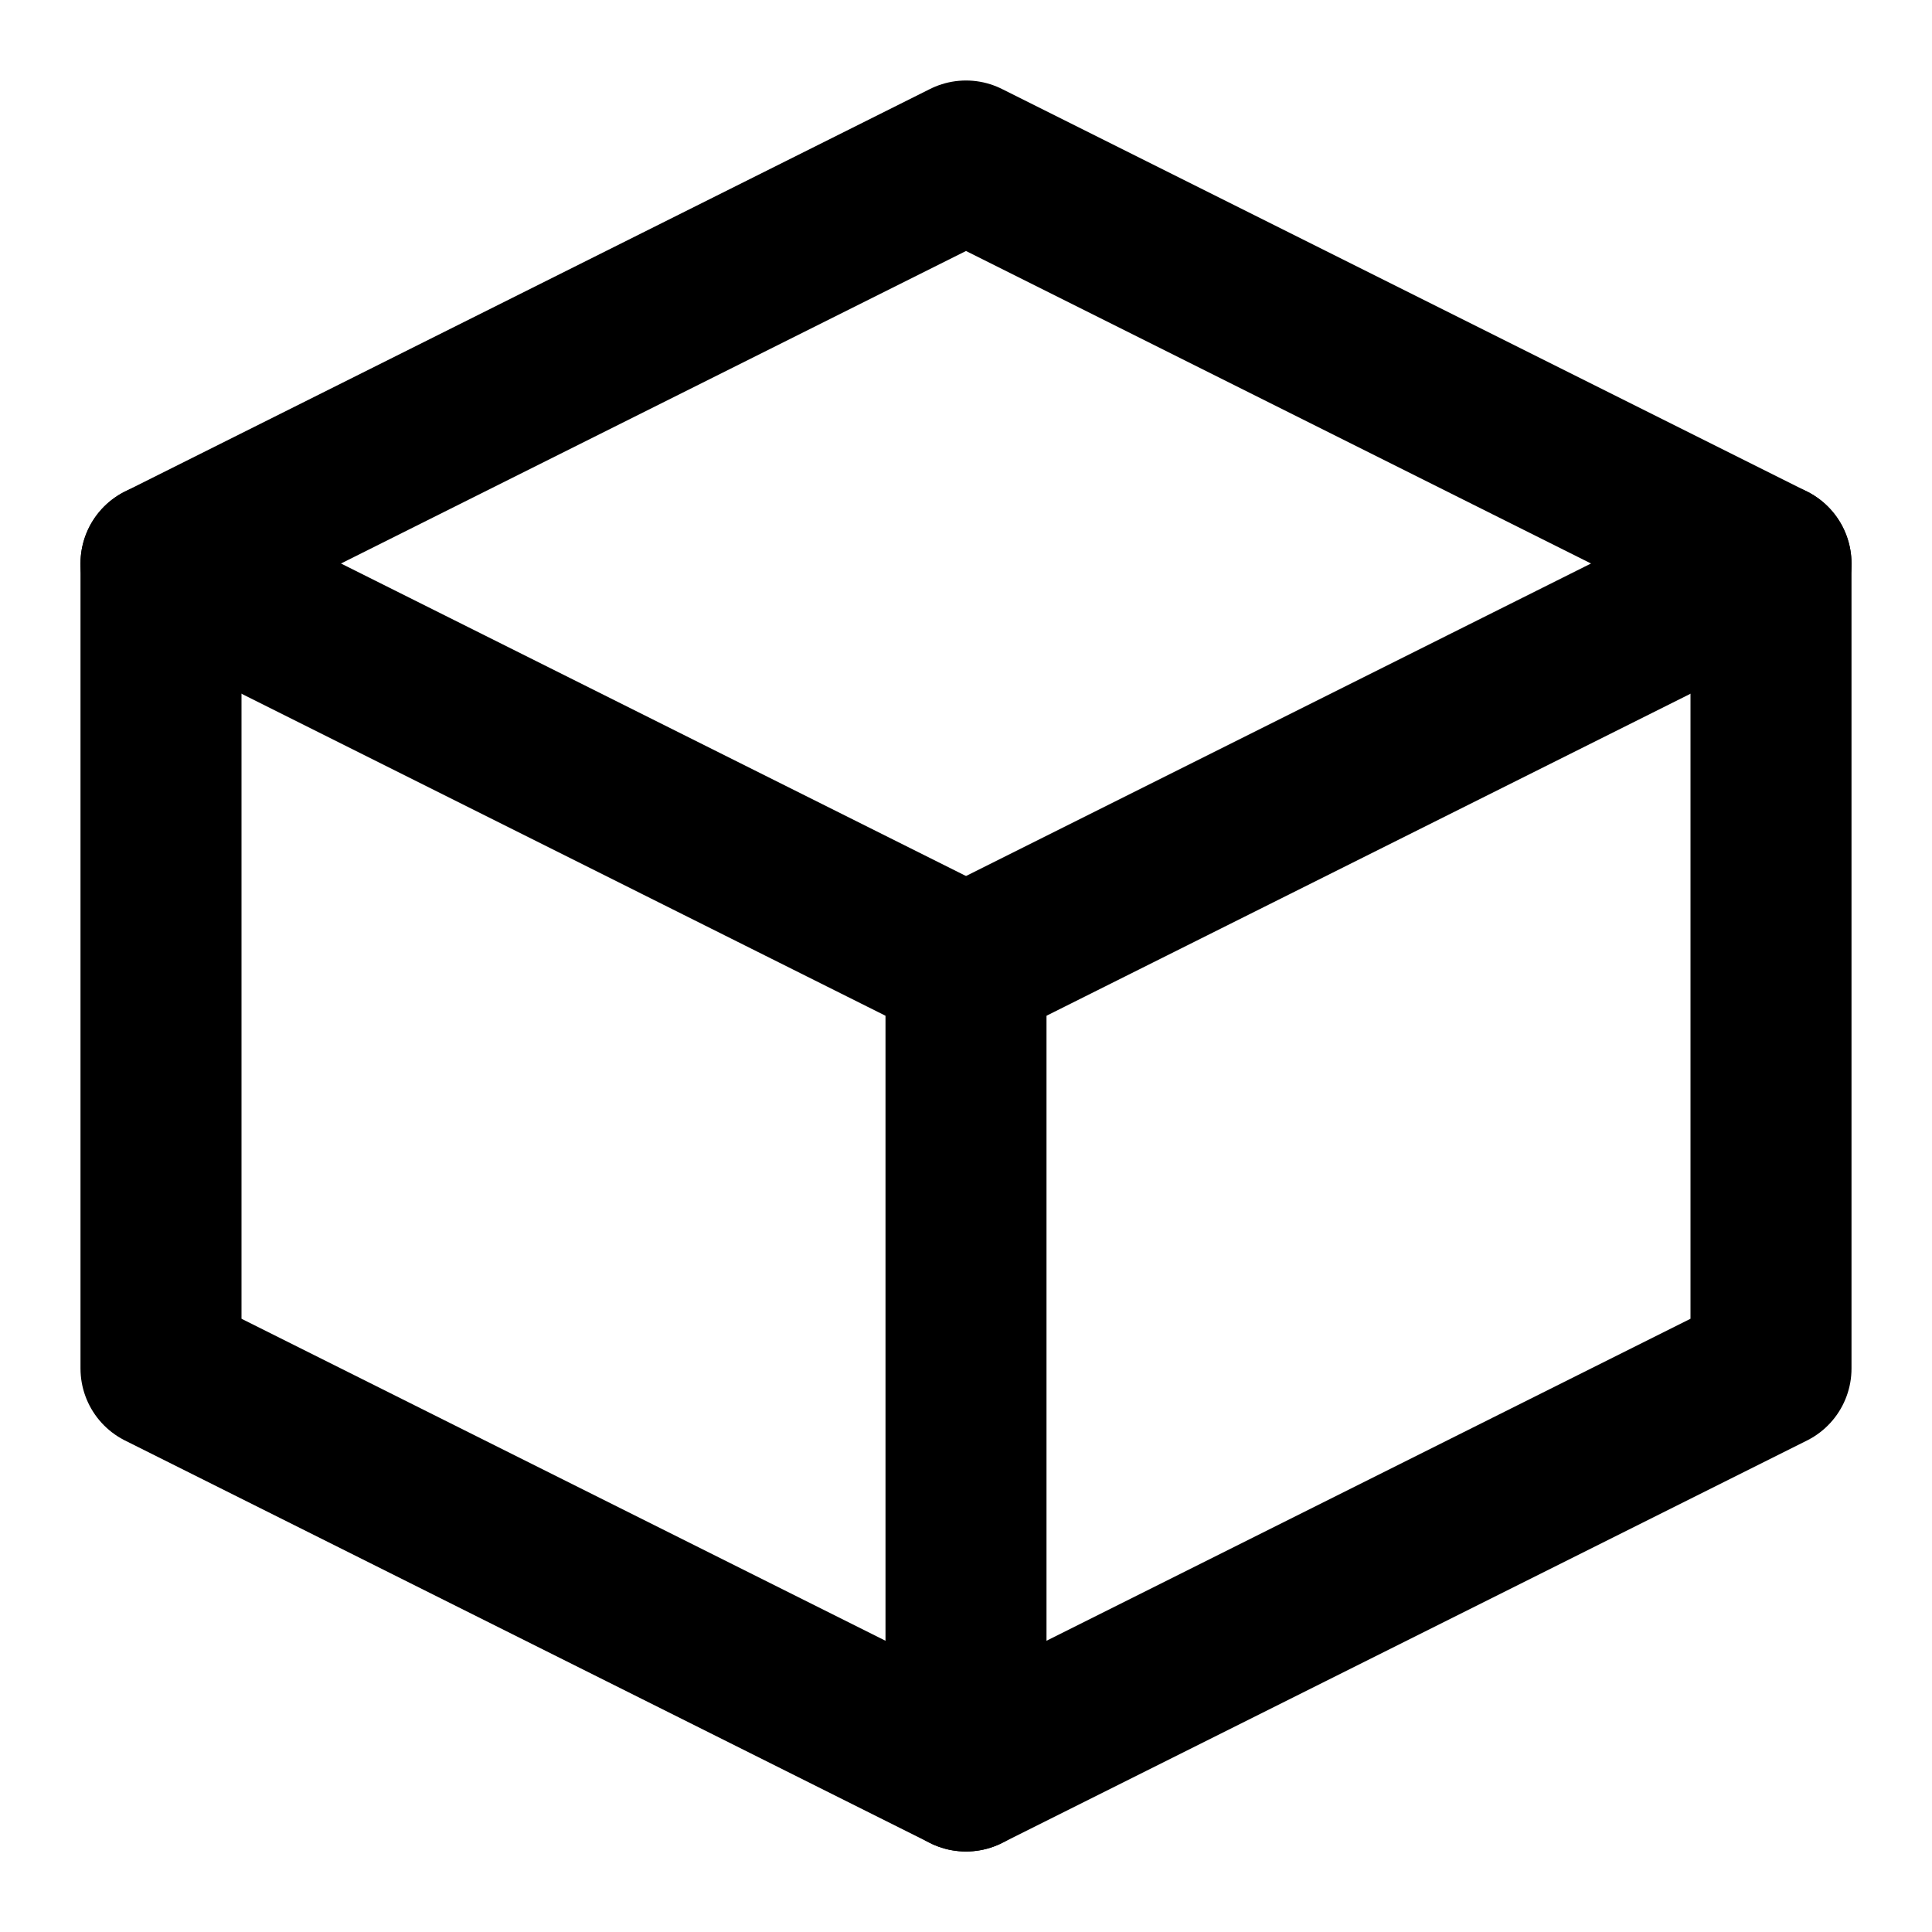
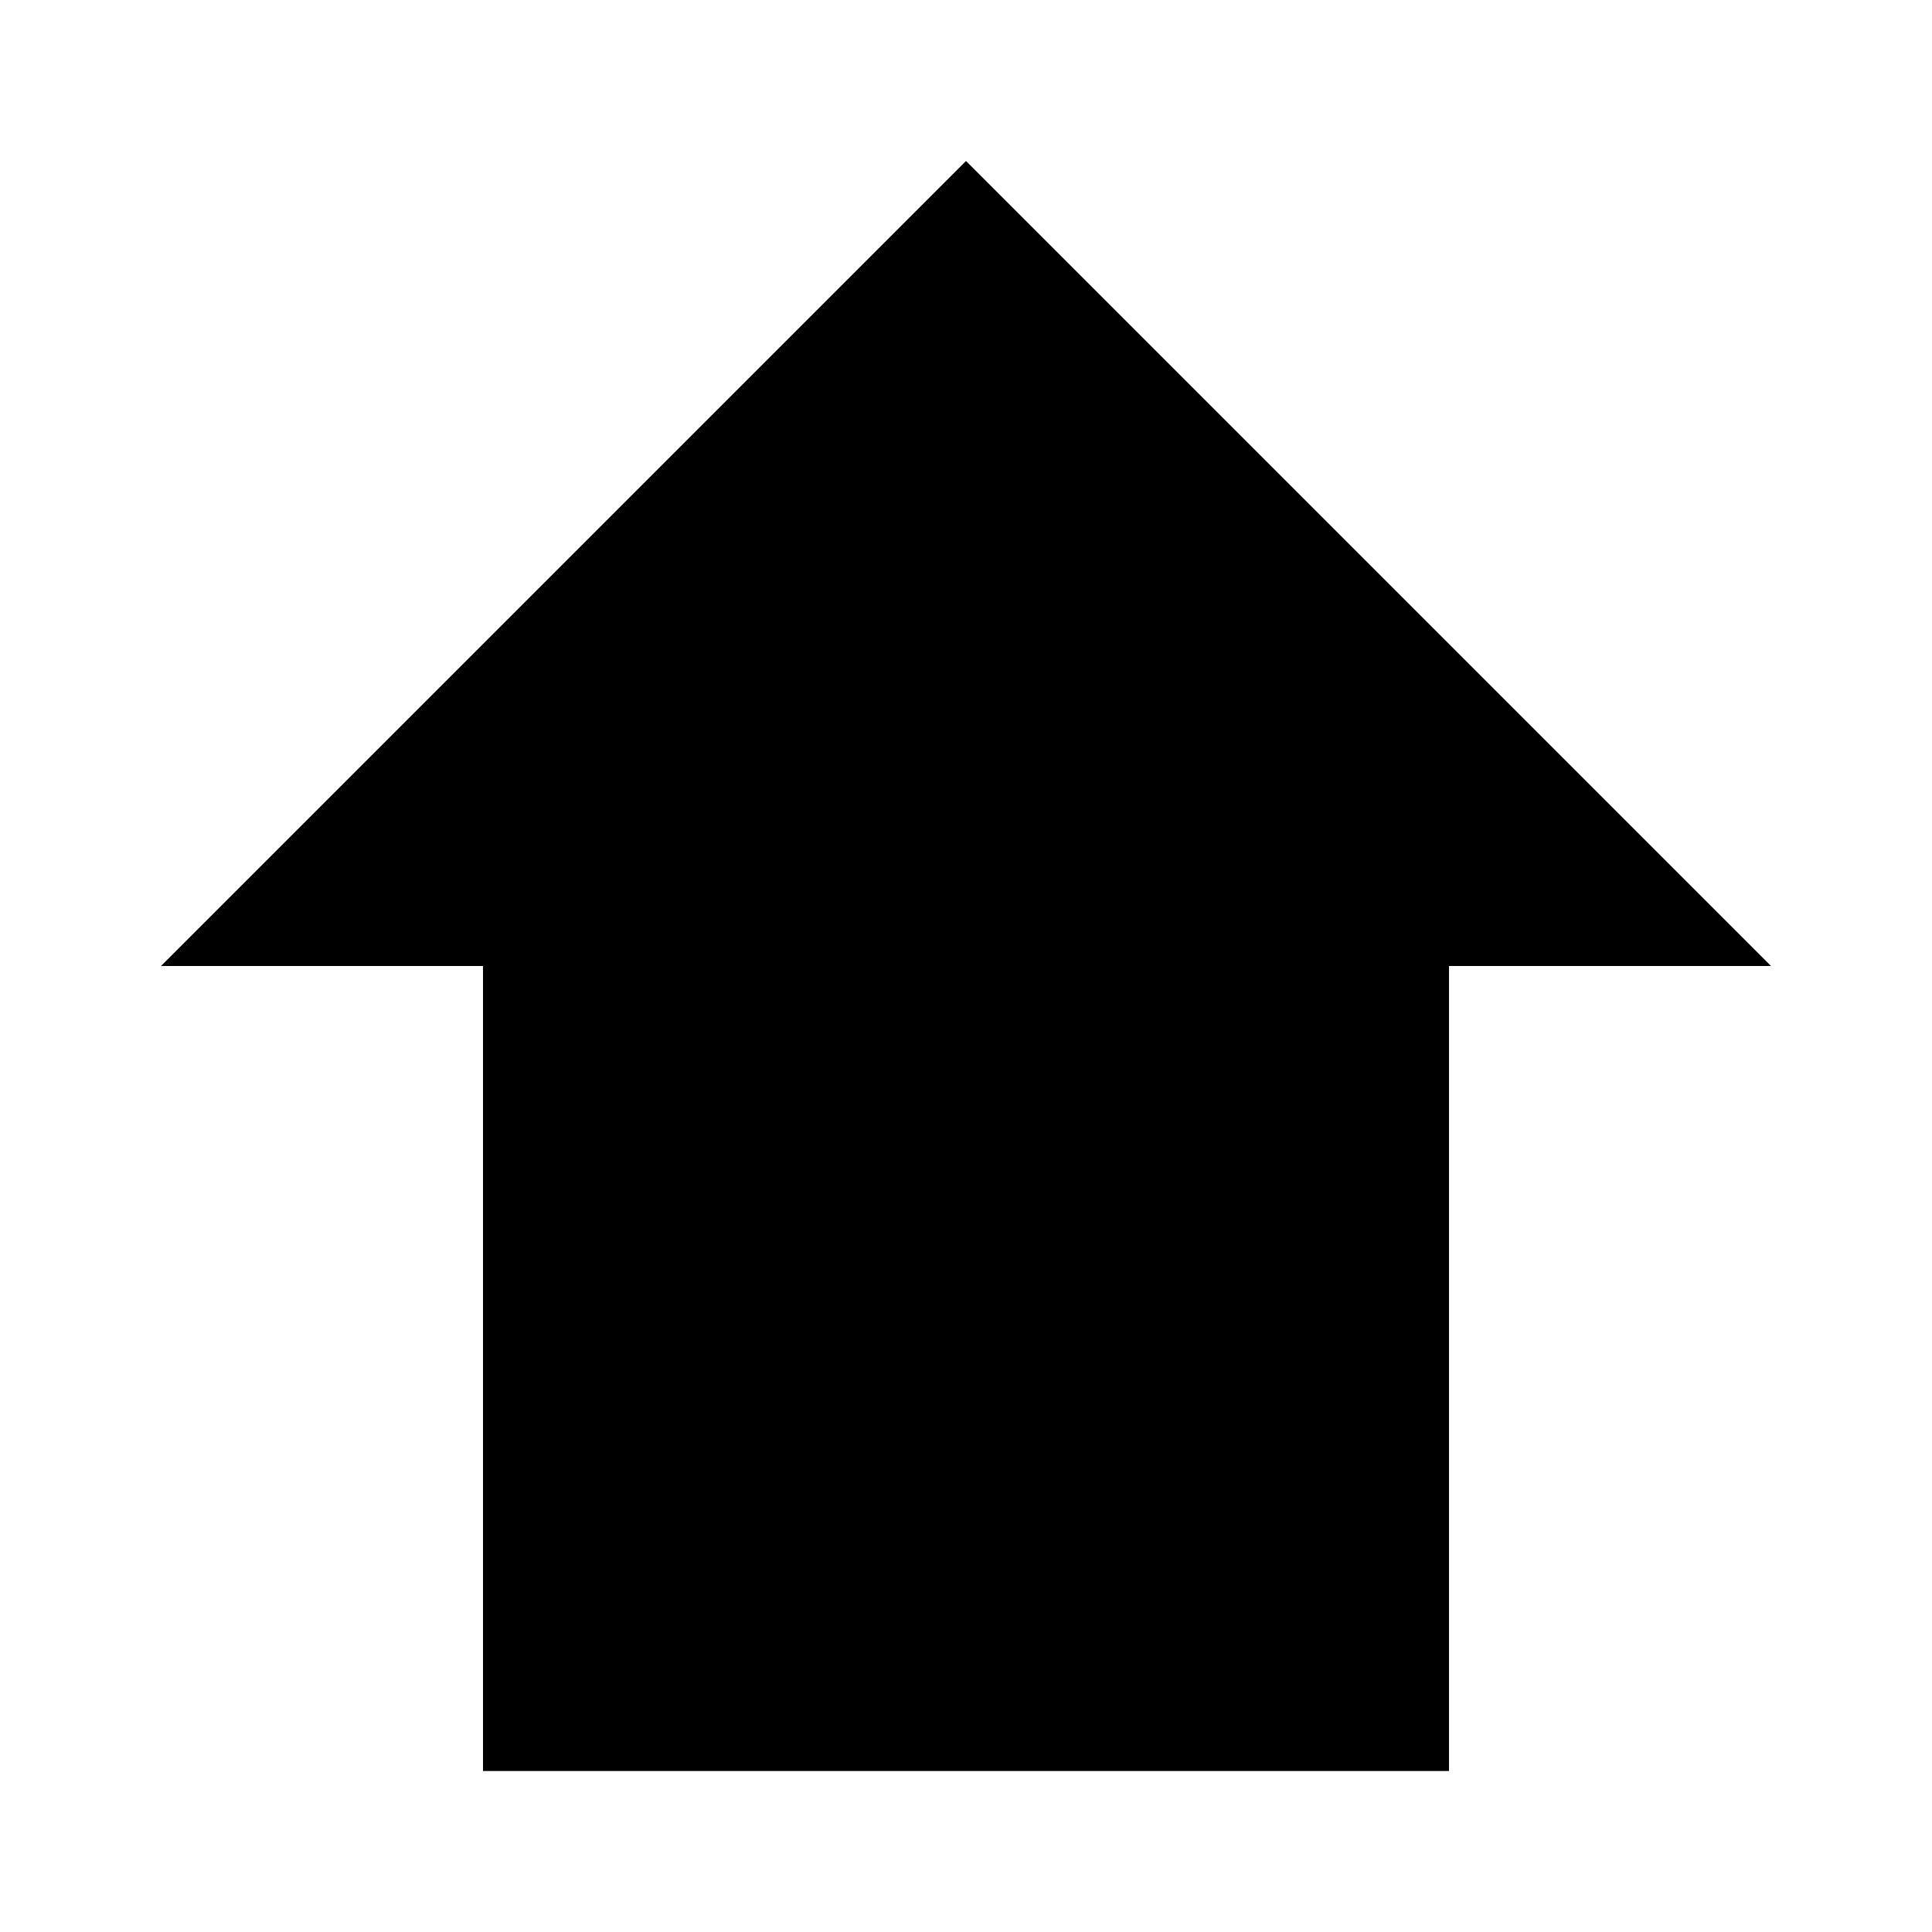
<svg xmlns="http://www.w3.org/2000/svg" width="24" height="24" viewBox="0 0 24 24" fill="none">
-   <path d="M12 2L2 7V17L12 22L22 17V7L12 2Z" stroke="currentColor" stroke-width="2" stroke-linecap="round" stroke-linejoin="round" />
-   <path d="M12 12L2 7" stroke="currentColor" stroke-width="2" stroke-linecap="round" stroke-linejoin="round" />
-   <path d="M12 12L22 7" stroke="currentColor" stroke-width="2" stroke-linecap="round" stroke-linejoin="round" />
-   <path d="M12 12V22" stroke="currentColor" stroke-width="2" stroke-linecap="round" stroke-linejoin="round" />
+   <path d="M12 2L2 12H6V22H18V12H22L12 2Z" fill="currentColor" />
</svg>
